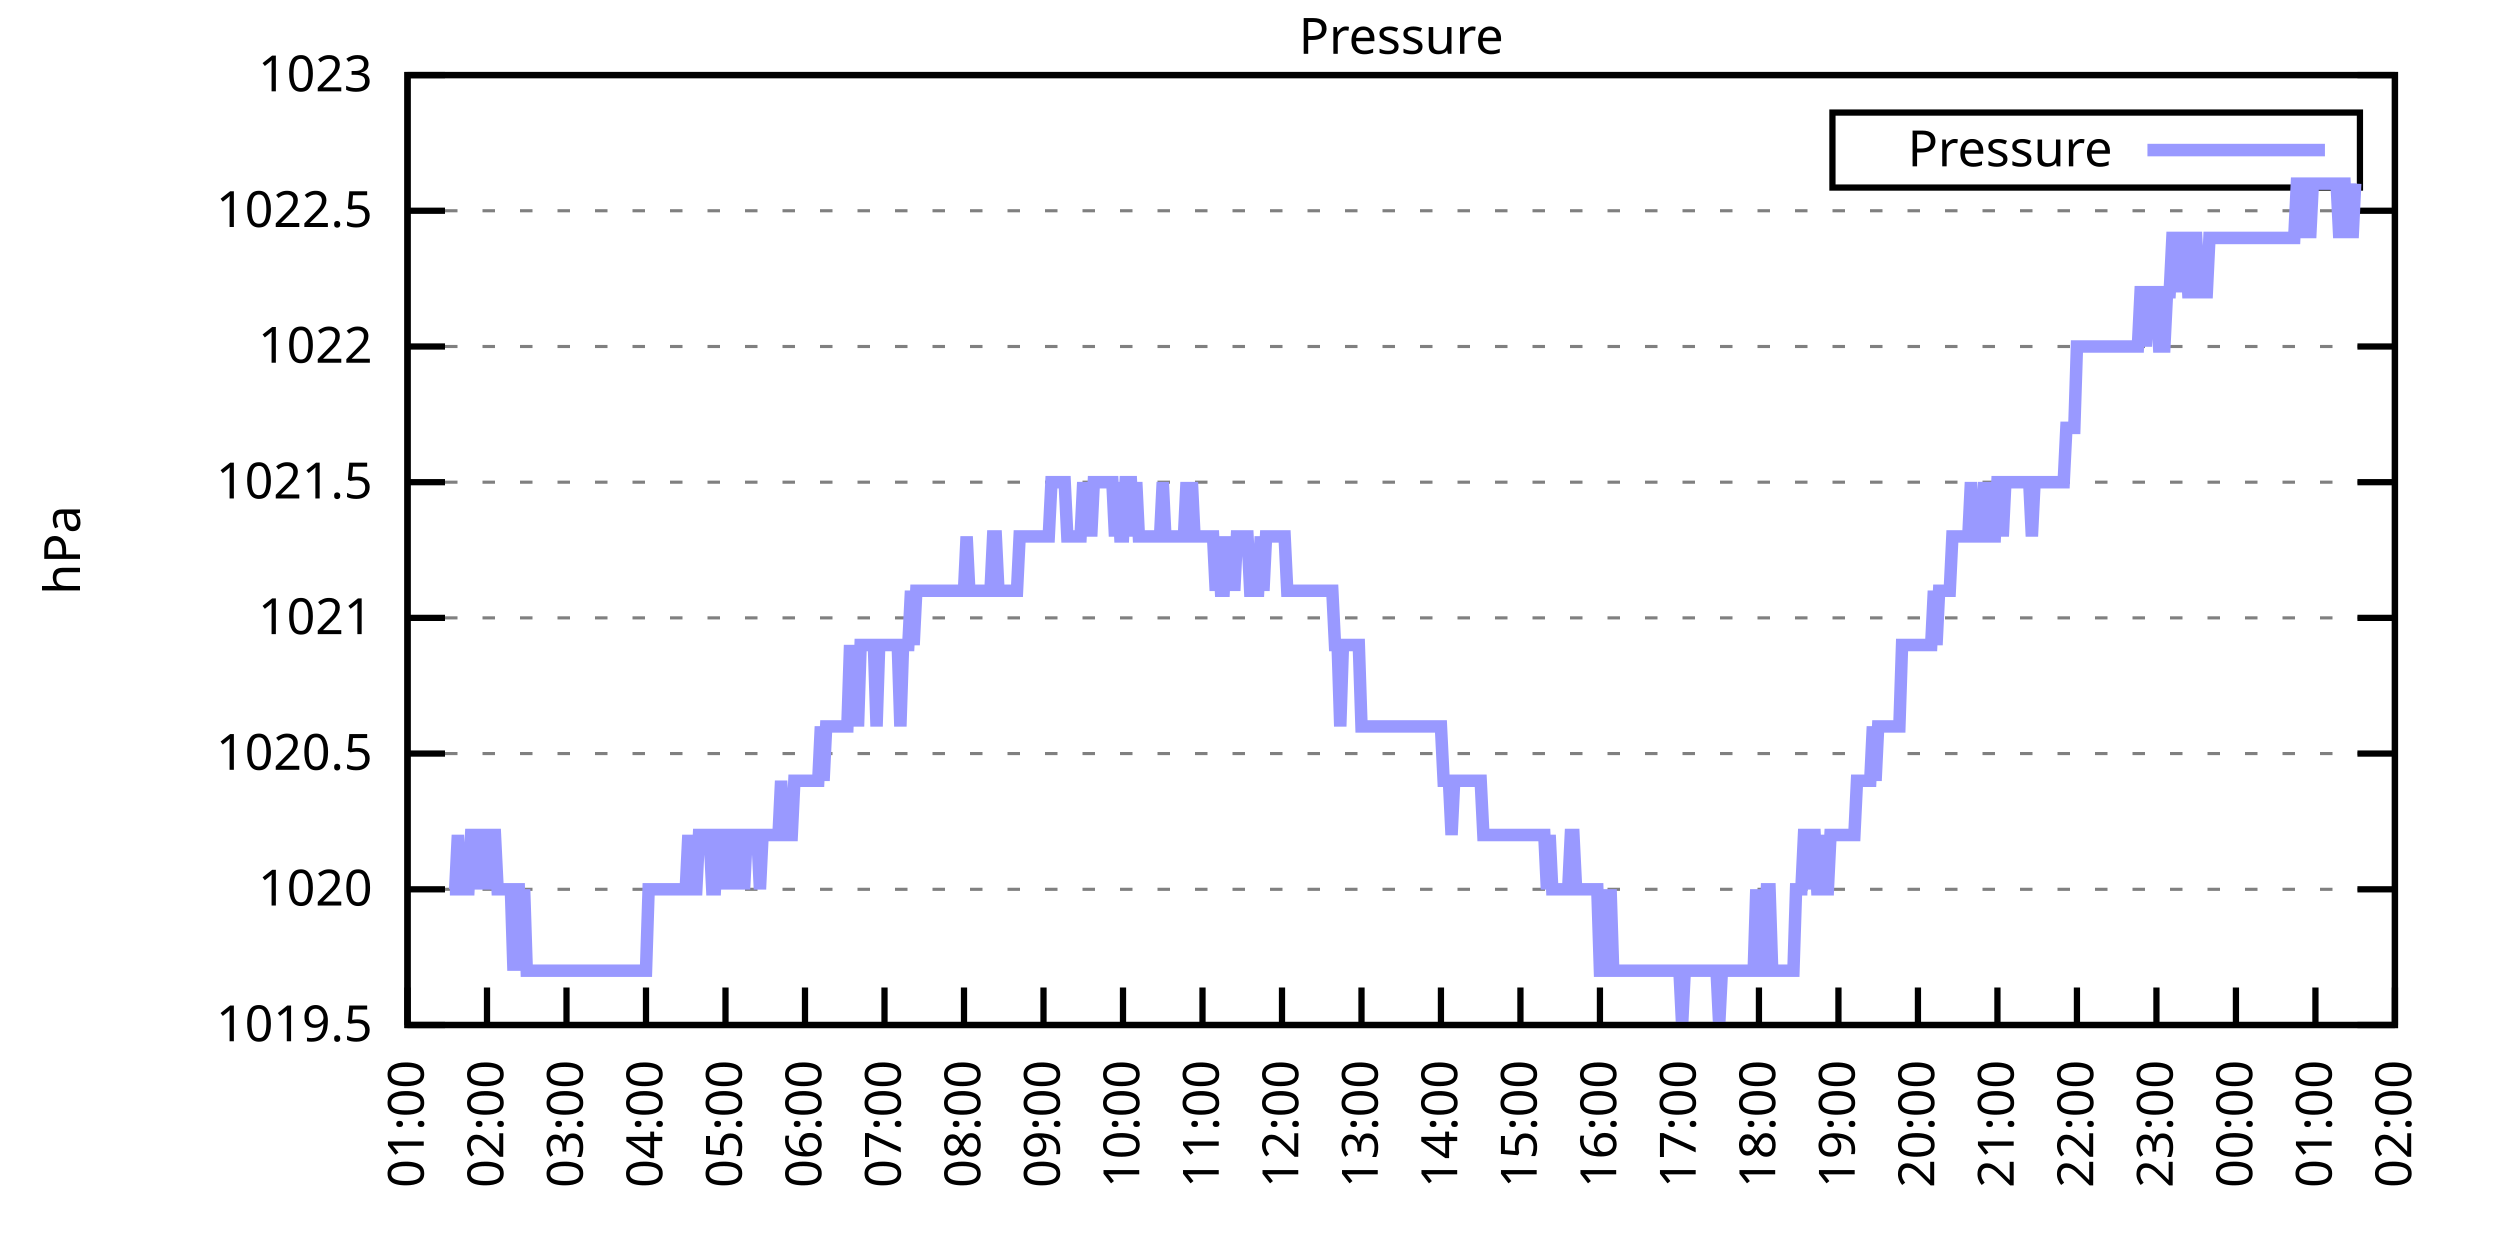
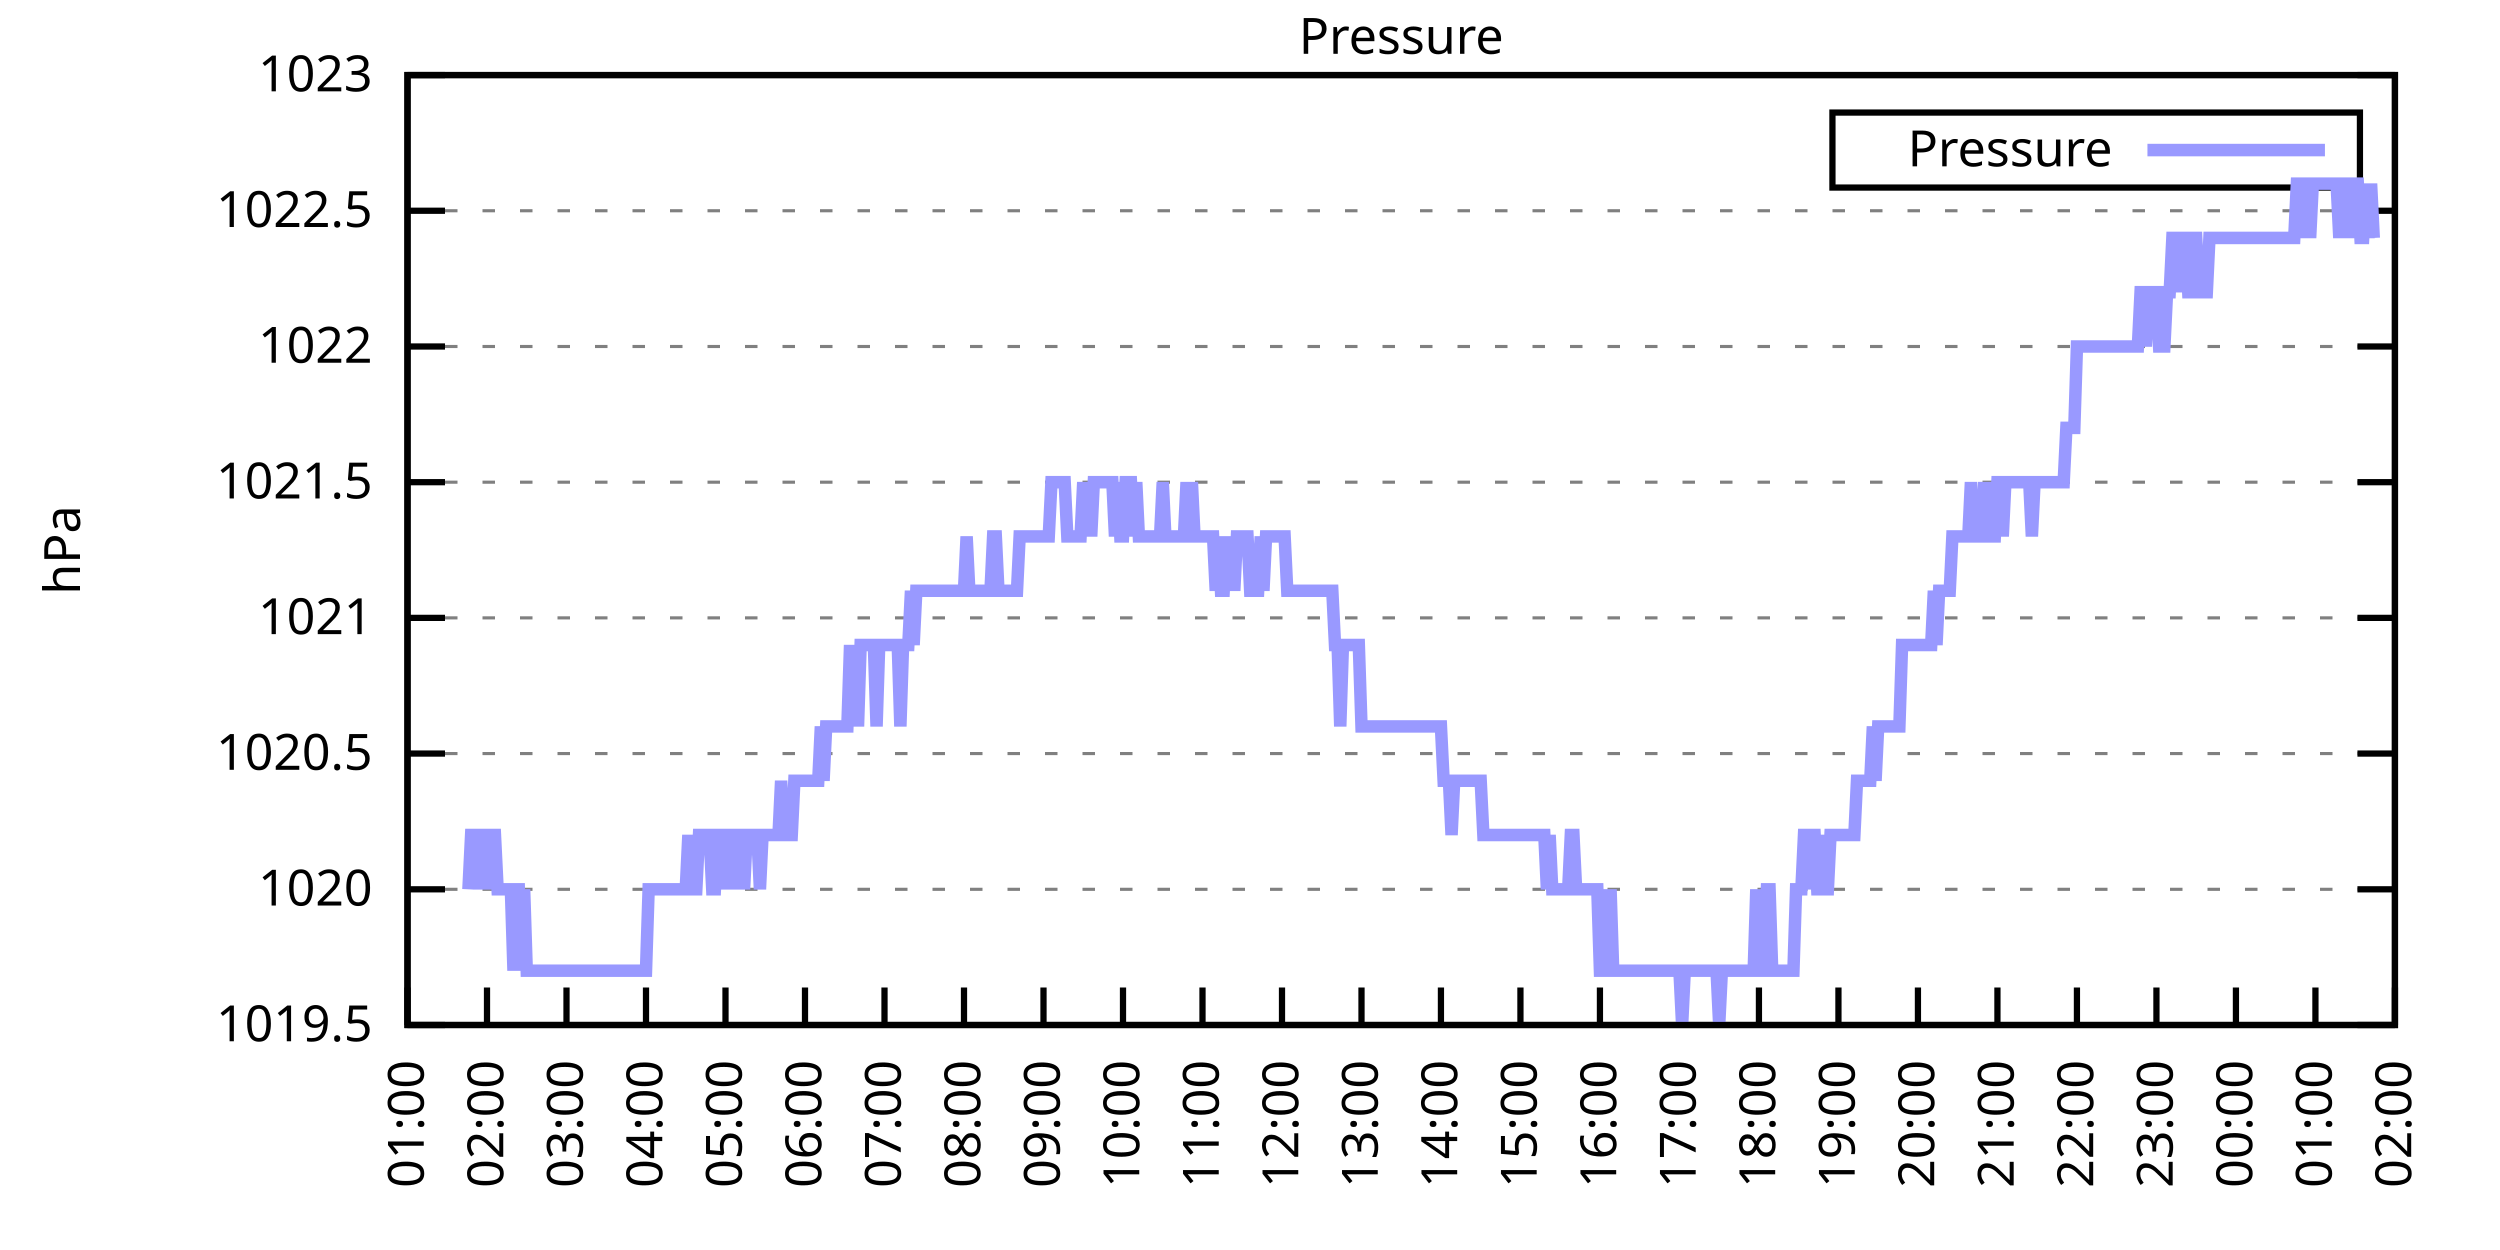
<svg xmlns="http://www.w3.org/2000/svg" xmlns:xlink="http://www.w3.org/1999/xlink" width="400" height="200" viewBox="0 0 400 200">
  <g id="gnuplot_canvas">
    <rect x="0" y="0" width="400" height="200" fill="none" />
    <defs>
      <circle id="gpDot" r="0.5" stroke-width="0.5" stroke="currentColor" />
      <path id="gpPt0" stroke-width="0.333" stroke="currentColor" d="M-1,0 h2 M0,-1 v2" />
      <path id="gpPt1" stroke-width="0.333" stroke="currentColor" d="M-1,-1 L1,1 M1,-1 L-1,1" />
      <path id="gpPt2" stroke-width="0.333" stroke="currentColor" d="M-1,0 L1,0 M0,-1 L0,1 M-1,-1 L1,1 M-1,1 L1,-1" />
      <rect id="gpPt3" stroke-width="0.333" stroke="currentColor" x="-1" y="-1" width="2" height="2" />
      <rect id="gpPt4" stroke-width="0.333" stroke="currentColor" fill="currentColor" x="-1" y="-1" width="2" height="2" />
      <circle id="gpPt5" stroke-width="0.333" stroke="currentColor" cx="0" cy="0" r="1" />
      <use xlink:href="#gpPt5" id="gpPt6" fill="currentColor" stroke="none" />
      <path id="gpPt7" stroke-width="0.333" stroke="currentColor" d="M0,-1.33 L-1.33,0.67 L1.33,0.67 z" />
      <use xlink:href="#gpPt7" id="gpPt8" fill="currentColor" stroke="none" />
      <use xlink:href="#gpPt7" id="gpPt9" stroke="currentColor" transform="rotate(180)" />
      <use xlink:href="#gpPt9" id="gpPt10" fill="currentColor" stroke="none" />
      <use xlink:href="#gpPt3" id="gpPt11" stroke="currentColor" transform="rotate(45)" />
      <use xlink:href="#gpPt11" id="gpPt12" fill="currentColor" stroke="none" />
      <path id="gpPt13" stroke-width="0.333" stroke="currentColor" d="M0,1.330 L1.265,0.411 L0.782,-1.067 L-0.782,-1.076 L-1.265,0.411 z" />
      <use xlink:href="#gpPt13" id="gpPt14" fill="currentColor" stroke="none" />
      <filter id="textbox" filterUnits="objectBoundingBox" x="0" y="0" height="1" width="1">
        <feFlood flood-color="white" flood-opacity="1" result="bgnd" />
        <feComposite in="SourceGraphic" in2="bgnd" operator="atop" />
      </filter>
      <filter id="greybox" filterUnits="objectBoundingBox" x="0" y="0" height="1" width="1">
        <feFlood flood-color="lightgrey" flood-opacity="1" result="grey" />
        <feComposite in="SourceGraphic" in2="grey" operator="atop" />
      </filter>
    </defs>
    <g fill="none" color="white" stroke="currentColor" stroke-width="1.00" stroke-linecap="butt" stroke-linejoin="miter">
</g>
    <g fill="none" color="black" stroke="currentColor" stroke-width="1.00" stroke-linecap="butt" stroke-linejoin="miter">
      <g stroke="none" shape-rendering="crispEdges">
        <polygon fill="rgb(255, 255, 255)" points="65.20,164.00 383.18,164.00 383.18,12.02 65.20,12.02 " />
      </g>
    </g>
    <g fill="none" color="black" stroke="currentColor" stroke-width="1.00" stroke-linecap="butt" stroke-linejoin="miter">
</g>
    <g fill="none" color="black" stroke="black" stroke-width="0.50" stroke-linecap="butt" stroke-linejoin="miter">
</g>
    <g fill="none" color="gray" stroke="currentColor" stroke-width="0.50" stroke-linecap="butt" stroke-linejoin="miter">
      <path stroke="gray" stroke-dasharray="2,4" class="gridline" d="M65.20,164.00 L383.19,164.00  " />
    </g>
    <g fill="none" color="gray" stroke="gray" stroke-width="1.00" stroke-linecap="butt" stroke-linejoin="miter">
</g>
    <g fill="none" color="black" stroke="currentColor" stroke-width="1.00" stroke-linecap="butt" stroke-linejoin="miter">
      <path stroke="black" d="M65.20,164.00 L71.20,164.00 M383.19,164.00 L377.19,164.00  " />
      <g transform="translate(59.60,166.60)" stroke="none" fill="black" font-family="Sans" font-size="8.00" text-anchor="end">
        <text>
          <tspan font-family="Sans"> 1019.5</tspan>
        </text>
      </g>
    </g>
    <g fill="none" color="black" stroke="currentColor" stroke-width="1.00" stroke-linecap="butt" stroke-linejoin="miter">
</g>
    <g fill="none" color="black" stroke="black" stroke-width="0.50" stroke-linecap="butt" stroke-linejoin="miter">
</g>
    <g fill="none" color="gray" stroke="currentColor" stroke-width="0.50" stroke-linecap="butt" stroke-linejoin="miter">
      <path stroke="gray" stroke-dasharray="2,4" class="gridline" d="M65.20,142.29 L383.19,142.29  " />
    </g>
    <g fill="none" color="gray" stroke="gray" stroke-width="1.00" stroke-linecap="butt" stroke-linejoin="miter">
</g>
    <g fill="none" color="black" stroke="currentColor" stroke-width="1.00" stroke-linecap="butt" stroke-linejoin="miter">
      <path stroke="black" d="M65.20,142.29 L71.20,142.29 M383.19,142.29 L377.19,142.29  " />
      <g transform="translate(59.60,144.89)" stroke="none" fill="black" font-family="Sans" font-size="8.00" text-anchor="end">
        <text>
          <tspan font-family="Sans"> 1020</tspan>
        </text>
      </g>
    </g>
    <g fill="none" color="black" stroke="currentColor" stroke-width="1.00" stroke-linecap="butt" stroke-linejoin="miter">
</g>
    <g fill="none" color="black" stroke="black" stroke-width="0.50" stroke-linecap="butt" stroke-linejoin="miter">
</g>
    <g fill="none" color="gray" stroke="currentColor" stroke-width="0.50" stroke-linecap="butt" stroke-linejoin="miter">
      <path stroke="gray" stroke-dasharray="2,4" class="gridline" d="M65.20,120.57 L383.19,120.57  " />
    </g>
    <g fill="none" color="gray" stroke="gray" stroke-width="1.00" stroke-linecap="butt" stroke-linejoin="miter">
</g>
    <g fill="none" color="black" stroke="currentColor" stroke-width="1.00" stroke-linecap="butt" stroke-linejoin="miter">
      <path stroke="black" d="M65.20,120.57 L71.20,120.57 M383.19,120.57 L377.19,120.57  " />
      <g transform="translate(59.60,123.17)" stroke="none" fill="black" font-family="Sans" font-size="8.00" text-anchor="end">
        <text>
          <tspan font-family="Sans"> 1020.5</tspan>
        </text>
      </g>
    </g>
    <g fill="none" color="black" stroke="currentColor" stroke-width="1.00" stroke-linecap="butt" stroke-linejoin="miter">
</g>
    <g fill="none" color="black" stroke="black" stroke-width="0.50" stroke-linecap="butt" stroke-linejoin="miter">
</g>
    <g fill="none" color="gray" stroke="currentColor" stroke-width="0.50" stroke-linecap="butt" stroke-linejoin="miter">
      <path stroke="gray" stroke-dasharray="2,4" class="gridline" d="M65.20,98.86 L383.19,98.86  " />
    </g>
    <g fill="none" color="gray" stroke="gray" stroke-width="1.00" stroke-linecap="butt" stroke-linejoin="miter">
</g>
    <g fill="none" color="black" stroke="currentColor" stroke-width="1.00" stroke-linecap="butt" stroke-linejoin="miter">
      <path stroke="black" d="M65.20,98.86 L71.20,98.86 M383.19,98.86 L377.19,98.86  " />
      <g transform="translate(59.60,101.46)" stroke="none" fill="black" font-family="Sans" font-size="8.00" text-anchor="end">
        <text>
          <tspan font-family="Sans"> 1021</tspan>
        </text>
      </g>
    </g>
    <g fill="none" color="black" stroke="currentColor" stroke-width="1.00" stroke-linecap="butt" stroke-linejoin="miter">
</g>
    <g fill="none" color="black" stroke="black" stroke-width="0.50" stroke-linecap="butt" stroke-linejoin="miter">
</g>
    <g fill="none" color="gray" stroke="currentColor" stroke-width="0.50" stroke-linecap="butt" stroke-linejoin="miter">
      <path stroke="gray" stroke-dasharray="2,4" class="gridline" d="M65.20,77.15 L383.19,77.15  " />
    </g>
    <g fill="none" color="gray" stroke="gray" stroke-width="1.00" stroke-linecap="butt" stroke-linejoin="miter">
</g>
    <g fill="none" color="black" stroke="currentColor" stroke-width="1.00" stroke-linecap="butt" stroke-linejoin="miter">
      <path stroke="black" d="M65.20,77.15 L71.20,77.15 M383.19,77.15 L377.19,77.15  " />
      <g transform="translate(59.60,79.75)" stroke="none" fill="black" font-family="Sans" font-size="8.00" text-anchor="end">
        <text>
          <tspan font-family="Sans"> 1021.5</tspan>
        </text>
      </g>
    </g>
    <g fill="none" color="black" stroke="currentColor" stroke-width="1.00" stroke-linecap="butt" stroke-linejoin="miter">
</g>
    <g fill="none" color="black" stroke="black" stroke-width="0.50" stroke-linecap="butt" stroke-linejoin="miter">
</g>
    <g fill="none" color="gray" stroke="currentColor" stroke-width="0.50" stroke-linecap="butt" stroke-linejoin="miter">
      <path stroke="gray" stroke-dasharray="2,4" class="gridline" d="M65.20,55.44 L383.19,55.44  " />
    </g>
    <g fill="none" color="gray" stroke="gray" stroke-width="1.00" stroke-linecap="butt" stroke-linejoin="miter">
</g>
    <g fill="none" color="black" stroke="currentColor" stroke-width="1.00" stroke-linecap="butt" stroke-linejoin="miter">
      <path stroke="black" d="M65.20,55.44 L71.20,55.44 M383.19,55.44 L377.19,55.44  " />
      <g transform="translate(59.60,58.04)" stroke="none" fill="black" font-family="Sans" font-size="8.00" text-anchor="end">
        <text>
          <tspan font-family="Sans"> 1022</tspan>
        </text>
      </g>
    </g>
    <g fill="none" color="black" stroke="currentColor" stroke-width="1.00" stroke-linecap="butt" stroke-linejoin="miter">
</g>
    <g fill="none" color="black" stroke="black" stroke-width="0.50" stroke-linecap="butt" stroke-linejoin="miter">
</g>
    <g fill="none" color="gray" stroke="currentColor" stroke-width="0.50" stroke-linecap="butt" stroke-linejoin="miter">
      <path stroke="gray" stroke-dasharray="2,4" class="gridline" d="M65.20,33.72 L383.19,33.72  " />
    </g>
    <g fill="none" color="gray" stroke="gray" stroke-width="1.00" stroke-linecap="butt" stroke-linejoin="miter">
</g>
    <g fill="none" color="black" stroke="currentColor" stroke-width="1.00" stroke-linecap="butt" stroke-linejoin="miter">
      <path stroke="black" d="M65.20,33.72 L71.20,33.72 M383.19,33.72 L377.19,33.72  " />
      <g transform="translate(59.60,36.32)" stroke="none" fill="black" font-family="Sans" font-size="8.00" text-anchor="end">
        <text>
          <tspan font-family="Sans"> 1022.5</tspan>
        </text>
      </g>
    </g>
    <g fill="none" color="black" stroke="currentColor" stroke-width="1.00" stroke-linecap="butt" stroke-linejoin="miter">
</g>
    <g fill="none" color="black" stroke="black" stroke-width="0.50" stroke-linecap="butt" stroke-linejoin="miter">
</g>
    <g fill="none" color="gray" stroke="currentColor" stroke-width="0.50" stroke-linecap="butt" stroke-linejoin="miter">
      <path stroke="gray" stroke-dasharray="2,4" class="gridline" d="M65.20,12.01 L383.19,12.01  " />
    </g>
    <g fill="none" color="gray" stroke="gray" stroke-width="1.00" stroke-linecap="butt" stroke-linejoin="miter">
</g>
    <g fill="none" color="black" stroke="currentColor" stroke-width="1.00" stroke-linecap="butt" stroke-linejoin="miter">
      <path stroke="black" d="M65.20,12.01 L71.20,12.01 M383.19,12.01 L377.19,12.01  " />
      <g transform="translate(59.60,14.61)" stroke="none" fill="black" font-family="Sans" font-size="8.00" text-anchor="end">
        <text>
          <tspan font-family="Sans"> 1023</tspan>
        </text>
      </g>
    </g>
    <g fill="none" color="black" stroke="currentColor" stroke-width="1.00" stroke-linecap="butt" stroke-linejoin="miter">
      <path stroke="black" d="M65.20,164.00 L65.20,158.00  " />
      <g transform="translate(67.80,169.60) rotate(270.00)" stroke="none" fill="black" font-family="Sans" font-size="8.00" text-anchor="end">
        <text>
          <tspan font-family="Sans">01:00</tspan>
        </text>
      </g>
    </g>
    <g fill="none" color="black" stroke="currentColor" stroke-width="1.00" stroke-linecap="butt" stroke-linejoin="miter">
      <path stroke="black" d="M77.92,164.00 L77.92,158.00  " />
      <g transform="translate(80.52,169.60) rotate(270.00)" stroke="none" fill="black" font-family="Sans" font-size="8.00" text-anchor="end">
        <text>
          <tspan font-family="Sans">02:00</tspan>
        </text>
      </g>
    </g>
    <g fill="none" color="black" stroke="currentColor" stroke-width="1.00" stroke-linecap="butt" stroke-linejoin="miter">
      <path stroke="black" d="M90.64,164.00 L90.64,158.00  " />
      <g transform="translate(93.24,169.60) rotate(270.00)" stroke="none" fill="black" font-family="Sans" font-size="8.00" text-anchor="end">
        <text>
          <tspan font-family="Sans">03:00</tspan>
        </text>
      </g>
    </g>
    <g fill="none" color="black" stroke="currentColor" stroke-width="1.00" stroke-linecap="butt" stroke-linejoin="miter">
      <path stroke="black" d="M103.36,164.00 L103.36,158.00  " />
      <g transform="translate(105.96,169.60) rotate(270.00)" stroke="none" fill="black" font-family="Sans" font-size="8.00" text-anchor="end">
        <text>
          <tspan font-family="Sans">04:00</tspan>
        </text>
      </g>
    </g>
    <g fill="none" color="black" stroke="currentColor" stroke-width="1.00" stroke-linecap="butt" stroke-linejoin="miter">
      <path stroke="black" d="M116.08,164.00 L116.08,158.00  " />
      <g transform="translate(118.68,169.60) rotate(270.00)" stroke="none" fill="black" font-family="Sans" font-size="8.00" text-anchor="end">
        <text>
          <tspan font-family="Sans">05:00</tspan>
        </text>
      </g>
    </g>
    <g fill="none" color="black" stroke="currentColor" stroke-width="1.00" stroke-linecap="butt" stroke-linejoin="miter">
      <path stroke="black" d="M128.80,164.00 L128.80,158.00  " />
      <g transform="translate(131.40,169.60) rotate(270.00)" stroke="none" fill="black" font-family="Sans" font-size="8.00" text-anchor="end">
        <text>
          <tspan font-family="Sans">06:00</tspan>
        </text>
      </g>
    </g>
    <g fill="none" color="black" stroke="currentColor" stroke-width="1.00" stroke-linecap="butt" stroke-linejoin="miter">
      <path stroke="black" d="M141.52,164.00 L141.52,158.00  " />
      <g transform="translate(144.12,169.60) rotate(270.00)" stroke="none" fill="black" font-family="Sans" font-size="8.00" text-anchor="end">
        <text>
          <tspan font-family="Sans">07:00</tspan>
        </text>
      </g>
    </g>
    <g fill="none" color="black" stroke="currentColor" stroke-width="1.00" stroke-linecap="butt" stroke-linejoin="miter">
      <path stroke="black" d="M154.24,164.00 L154.24,158.00  " />
      <g transform="translate(156.84,169.60) rotate(270.00)" stroke="none" fill="black" font-family="Sans" font-size="8.00" text-anchor="end">
        <text>
          <tspan font-family="Sans">08:00</tspan>
        </text>
      </g>
    </g>
    <g fill="none" color="black" stroke="currentColor" stroke-width="1.00" stroke-linecap="butt" stroke-linejoin="miter">
      <path stroke="black" d="M166.96,164.00 L166.96,158.00  " />
      <g transform="translate(169.56,169.60) rotate(270.00)" stroke="none" fill="black" font-family="Sans" font-size="8.00" text-anchor="end">
        <text>
          <tspan font-family="Sans">09:00</tspan>
        </text>
      </g>
    </g>
    <g fill="none" color="black" stroke="currentColor" stroke-width="1.00" stroke-linecap="butt" stroke-linejoin="miter">
      <path stroke="black" d="M179.68,164.00 L179.68,158.00  " />
      <g transform="translate(182.28,169.60) rotate(270.00)" stroke="none" fill="black" font-family="Sans" font-size="8.00" text-anchor="end">
        <text>
          <tspan font-family="Sans">10:00</tspan>
        </text>
      </g>
    </g>
    <g fill="none" color="black" stroke="currentColor" stroke-width="1.00" stroke-linecap="butt" stroke-linejoin="miter">
      <path stroke="black" d="M192.40,164.00 L192.40,158.00  " />
      <g transform="translate(195.00,169.60) rotate(270.00)" stroke="none" fill="black" font-family="Sans" font-size="8.00" text-anchor="end">
        <text>
          <tspan font-family="Sans">11:00</tspan>
        </text>
      </g>
    </g>
    <g fill="none" color="black" stroke="currentColor" stroke-width="1.00" stroke-linecap="butt" stroke-linejoin="miter">
      <path stroke="black" d="M205.12,164.00 L205.12,158.00  " />
      <g transform="translate(207.72,169.60) rotate(270.00)" stroke="none" fill="black" font-family="Sans" font-size="8.00" text-anchor="end">
        <text>
          <tspan font-family="Sans">12:00</tspan>
        </text>
      </g>
    </g>
    <g fill="none" color="black" stroke="currentColor" stroke-width="1.00" stroke-linecap="butt" stroke-linejoin="miter">
      <path stroke="black" d="M217.84,164.00 L217.84,158.00  " />
      <g transform="translate(220.44,169.60) rotate(270.00)" stroke="none" fill="black" font-family="Sans" font-size="8.00" text-anchor="end">
        <text>
          <tspan font-family="Sans">13:00</tspan>
        </text>
      </g>
    </g>
    <g fill="none" color="black" stroke="currentColor" stroke-width="1.00" stroke-linecap="butt" stroke-linejoin="miter">
      <path stroke="black" d="M230.55,164.00 L230.55,158.00  " />
      <g transform="translate(233.15,169.60) rotate(270.00)" stroke="none" fill="black" font-family="Sans" font-size="8.00" text-anchor="end">
        <text>
          <tspan font-family="Sans">14:00</tspan>
        </text>
      </g>
    </g>
    <g fill="none" color="black" stroke="currentColor" stroke-width="1.00" stroke-linecap="butt" stroke-linejoin="miter">
      <path stroke="black" d="M243.27,164.00 L243.27,158.00  " />
      <g transform="translate(245.87,169.60) rotate(270.00)" stroke="none" fill="black" font-family="Sans" font-size="8.00" text-anchor="end">
        <text>
          <tspan font-family="Sans">15:00</tspan>
        </text>
      </g>
    </g>
    <g fill="none" color="black" stroke="currentColor" stroke-width="1.00" stroke-linecap="butt" stroke-linejoin="miter">
      <path stroke="black" d="M255.99,164.00 L255.99,158.00  " />
      <g transform="translate(258.59,169.60) rotate(270.00)" stroke="none" fill="black" font-family="Sans" font-size="8.00" text-anchor="end">
        <text>
          <tspan font-family="Sans">16:00</tspan>
        </text>
      </g>
    </g>
    <g fill="none" color="black" stroke="currentColor" stroke-width="1.00" stroke-linecap="butt" stroke-linejoin="miter">
      <path stroke="black" d="M268.71,164.00 L268.71,158.00  " />
      <g transform="translate(271.31,169.60) rotate(270.00)" stroke="none" fill="black" font-family="Sans" font-size="8.00" text-anchor="end">
        <text>
          <tspan font-family="Sans">17:00</tspan>
        </text>
      </g>
    </g>
    <g fill="none" color="black" stroke="currentColor" stroke-width="1.00" stroke-linecap="butt" stroke-linejoin="miter">
      <path stroke="black" d="M281.43,164.00 L281.43,158.00  " />
      <g transform="translate(284.03,169.60) rotate(270.00)" stroke="none" fill="black" font-family="Sans" font-size="8.00" text-anchor="end">
        <text>
          <tspan font-family="Sans">18:00</tspan>
        </text>
      </g>
    </g>
    <g fill="none" color="black" stroke="currentColor" stroke-width="1.00" stroke-linecap="butt" stroke-linejoin="miter">
      <path stroke="black" d="M294.15,164.00 L294.15,158.00  " />
      <g transform="translate(296.75,169.60) rotate(270.00)" stroke="none" fill="black" font-family="Sans" font-size="8.00" text-anchor="end">
        <text>
          <tspan font-family="Sans">19:00</tspan>
        </text>
      </g>
    </g>
    <g fill="none" color="black" stroke="currentColor" stroke-width="1.00" stroke-linecap="butt" stroke-linejoin="miter">
      <path stroke="black" d="M306.87,164.00 L306.87,158.00  " />
      <g transform="translate(309.47,169.60) rotate(270.00)" stroke="none" fill="black" font-family="Sans" font-size="8.00" text-anchor="end">
        <text>
          <tspan font-family="Sans">20:00</tspan>
        </text>
      </g>
    </g>
    <g fill="none" color="black" stroke="currentColor" stroke-width="1.00" stroke-linecap="butt" stroke-linejoin="miter">
      <path stroke="black" d="M319.59,164.00 L319.59,158.00  " />
      <g transform="translate(322.19,169.60) rotate(270.00)" stroke="none" fill="black" font-family="Sans" font-size="8.00" text-anchor="end">
        <text>
          <tspan font-family="Sans">21:00</tspan>
        </text>
      </g>
    </g>
    <g fill="none" color="black" stroke="currentColor" stroke-width="1.00" stroke-linecap="butt" stroke-linejoin="miter">
      <path stroke="black" d="M332.31,164.00 L332.31,158.00  " />
      <g transform="translate(334.91,169.60) rotate(270.00)" stroke="none" fill="black" font-family="Sans" font-size="8.00" text-anchor="end">
        <text>
          <tspan font-family="Sans">22:00</tspan>
        </text>
      </g>
    </g>
    <g fill="none" color="black" stroke="currentColor" stroke-width="1.00" stroke-linecap="butt" stroke-linejoin="miter">
      <path stroke="black" d="M345.03,164.00 L345.03,158.00  " />
      <g transform="translate(347.63,169.60) rotate(270.00)" stroke="none" fill="black" font-family="Sans" font-size="8.00" text-anchor="end">
        <text>
          <tspan font-family="Sans">23:00</tspan>
        </text>
      </g>
    </g>
    <g fill="none" color="black" stroke="currentColor" stroke-width="1.00" stroke-linecap="butt" stroke-linejoin="miter">
      <path stroke="black" d="M357.75,164.00 L357.75,158.00  " />
      <g transform="translate(360.35,169.60) rotate(270.00)" stroke="none" fill="black" font-family="Sans" font-size="8.00" text-anchor="end">
        <text>
          <tspan font-family="Sans">00:00</tspan>
        </text>
      </g>
    </g>
    <g fill="none" color="black" stroke="currentColor" stroke-width="1.00" stroke-linecap="butt" stroke-linejoin="miter">
      <path stroke="black" d="M370.47,164.00 L370.47,158.00  " />
      <g transform="translate(373.07,169.60) rotate(270.00)" stroke="none" fill="black" font-family="Sans" font-size="8.00" text-anchor="end">
        <text>
          <tspan font-family="Sans">01:00</tspan>
        </text>
      </g>
    </g>
    <g fill="none" color="black" stroke="currentColor" stroke-width="1.00" stroke-linecap="butt" stroke-linejoin="miter">
      <path stroke="black" d="M383.19,164.00 L383.19,158.00  " />
      <g transform="translate(385.79,169.60) rotate(270.00)" stroke="none" fill="black" font-family="Sans" font-size="8.00" text-anchor="end">
        <text>
          <tspan font-family="Sans">02:00</tspan>
        </text>
      </g>
    </g>
    <g fill="none" color="black" stroke="currentColor" stroke-width="1.00" stroke-linecap="butt" stroke-linejoin="miter">
</g>
    <g fill="none" color="black" stroke="currentColor" stroke-width="1.00" stroke-linecap="butt" stroke-linejoin="miter">
      <path stroke="black" d="M65.20,12.01 L65.20,164.00 L383.19,164.00 L383.19,12.01 L65.20,12.01 Z  " />
    </g>
    <g fill="none" color="black" stroke="currentColor" stroke-width="1.00" stroke-linecap="butt" stroke-linejoin="miter">
</g>
    <g fill="none" color="black" stroke="currentColor" stroke-width="1.00" stroke-linecap="butt" stroke-linejoin="miter">
      <path stroke="black" d="M293.19,30.01 L293.19,18.01 L377.59,18.01 L377.59,30.01 L293.19,30.01 Z  " />
    </g>
    <g id="Pressure_plot_1">
      <g fill="none" color="white" stroke="black" stroke-width="2.00" stroke-linecap="butt" stroke-linejoin="miter">
</g>
      <g fill="none" color="black" stroke="currentColor" stroke-width="2.00" stroke-linecap="butt" stroke-linejoin="miter">
        <g transform="translate(337.99,26.61)" stroke="none" fill="black" font-family="Sans" font-size="8.00" text-anchor="end">
          <text>
            <tspan font-family="Sans">Pressure</tspan>
          </text>
        </g>
      </g>
      <g fill="none" color="black" stroke="currentColor" stroke-width="2.00" stroke-linecap="butt" stroke-linejoin="miter">
-         <path stroke="rgb(153, 153, 255)" d="M343.59,24.01 L371.99,24.01 M71.98,142.29 L72.41,142.29 L72.83,142.29 L73.26,133.60 L73.68,142.29 L74.10,142.29   L74.53,142.29 L74.95,142.29 L75.38,133.60 L75.80,133.60 L76.22,133.60 L76.65,142.29 L77.07,133.60 L77.50,133.60   L77.92,133.60 L78.34,142.29 L78.77,133.60 L79.19,133.60 L79.62,142.29 L80.04,142.29 L80.46,142.29 L80.89,142.29   L81.31,142.29 L81.74,142.29 L82.16,155.31 L82.58,142.29 L83.01,142.29 L83.43,155.31 L83.86,142.29 L84.28,155.31   L84.70,155.31 L85.13,155.31 L85.55,155.31 L85.98,155.31 L86.40,155.31 L86.82,155.31 L87.25,155.31 L87.67,155.31   L88.10,155.31 L88.52,155.31 L88.94,155.31 L89.37,155.31 L89.79,155.31 L90.22,155.31 L90.64,155.31 L91.06,155.31   L91.49,155.31 L91.91,155.31 L92.34,155.31 L92.76,155.31 L93.18,155.31 L93.61,155.31 L94.03,155.31 L94.46,155.31   L94.88,155.31 L95.30,155.31 L95.73,155.31 L96.15,155.31 L96.58,155.31 L97.00,155.31 L97.42,155.31 L97.85,155.31   L98.27,155.31 L98.69,155.31 L99.12,155.31 L99.54,155.31 L99.97,155.31 L100.39,155.31 L100.81,155.31 L101.24,155.31   L101.66,155.31 L102.09,155.31 L102.51,155.31 L102.93,155.31 L103.36,155.31 L103.78,142.29 L104.21,142.29 L104.63,142.29   L105.05,142.29 L105.48,142.29 L105.90,142.29 L106.33,142.29 L106.75,142.29 L107.17,142.29 L107.60,142.29 L108.02,142.29   L108.45,142.29 L108.87,142.29 L109.29,142.29 L109.72,142.29 L110.14,133.60 L110.57,142.29 L110.99,142.29 L111.41,142.29   L111.84,133.60 L112.26,133.60 L112.69,133.60 L113.11,133.60 L113.53,133.60 L113.96,142.29 L114.38,142.29 L114.81,133.60   L115.23,133.60 L115.65,133.60 L116.08,142.29 L116.50,133.60 L116.93,142.29 L117.35,133.60 L117.77,133.60 L118.20,142.29   L118.62,133.60 L119.05,142.29 L119.47,133.60 L119.89,133.60 L120.32,133.60 L120.74,133.60 L121.17,133.60 L121.59,142.29   L122.01,133.60 L122.44,133.60 L122.86,133.60 L123.29,133.60 L123.71,133.60 L124.13,133.60 L124.56,133.60 L124.98,124.92   L125.41,133.60 L125.83,133.60 L126.25,133.60 L126.68,133.60 L127.10,124.92 L127.53,124.92 L127.95,124.92 L128.37,124.92   L128.80,124.92 L129.22,124.92 L129.65,124.92 L130.07,124.92 L130.49,124.92 L130.92,124.92 L131.34,116.23 L131.77,124.92   L132.19,116.23 L132.61,116.23 L133.04,116.23 L133.46,116.23 L133.89,116.23 L134.31,116.23 L134.73,116.23 L135.16,116.23   L135.58,116.23 L136.01,103.20 L136.43,116.23 L136.85,103.20 L137.28,116.23 L137.70,103.20 L138.13,103.20 L138.55,103.20   L138.97,103.20 L139.40,103.20 L139.82,103.20 L140.25,116.23 L140.67,103.20 L141.09,103.20 L141.52,103.20 L141.94,103.20   L142.37,103.20 L142.79,103.20 L143.21,103.20 L143.64,103.20 L144.06,116.23 L144.49,103.20 L144.91,103.20 L145.33,103.20   L145.76,94.52 L146.18,103.20 L146.61,94.52 L147.03,94.52 L147.45,94.52 L147.88,94.52 L148.30,94.52 L148.73,94.52   L149.15,94.52 L149.57,94.52 L150.00,94.52 L150.42,94.52 L150.85,94.52 L151.27,94.52 L151.69,94.52 L152.12,94.52   L152.54,94.52 L152.97,94.52 L153.39,94.52 L153.81,94.52 L154.24,94.52 L154.66,85.83 L155.09,94.52 L155.51,94.52   L155.93,94.52 L156.36,94.52 L156.78,94.52 L157.21,94.52 L157.63,94.52 L158.05,94.52 L158.48,94.52 L158.90,85.83   L159.33,85.83 L159.75,94.52 L160.17,94.52 L160.60,94.52 L161.02,94.52 L161.44,94.52 L161.87,94.52 L162.29,94.52   L162.72,94.52 L163.14,85.83 L163.56,85.83 L163.99,85.83 L164.41,85.83 L164.84,85.83 L165.26,85.83 L165.68,85.83   L166.11,85.83 L166.53,85.83 L166.96,85.83 L167.38,85.83 L167.80,85.83 L168.23,77.15 L168.65,77.15 L169.08,77.15   L169.50,77.15 L169.92,77.15 L170.35,77.15 L170.77,85.83 L171.20,85.83 L171.62,85.83 L172.04,85.83 L172.47,85.83   L172.89,85.83 L173.32,77.15 L173.74,85.83 L174.16,77.15 L174.59,85.83 L175.01,77.15 L175.44,77.15 L175.86,77.15   L176.28,77.15 L176.71,77.15 L177.13,77.15 L177.56,77.15 L177.98,77.15 L178.40,85.83 L178.83,77.15 L179.25,85.83   L179.68,85.83 L180.10,77.15 L180.52,77.15 L180.95,77.15 L181.37,85.83 L181.80,77.15 L182.22,85.83 L182.64,85.83   L183.07,85.83 L183.49,85.83 L183.92,85.83 L184.34,85.83 L184.76,85.83 L185.19,85.83 L185.61,85.83 L186.04,77.15   L186.46,85.83 L186.88,85.83 L187.31,85.83 L187.73,85.83 L188.16,85.83 L188.58,85.83 L189.00,85.83 L189.43,85.83   L189.85,77.15 L190.28,85.83 L190.70,77.15 L191.12,85.83 L191.55,85.83 L191.97,85.83 L192.40,85.83 L192.82,85.83   L193.24,85.83 L193.67,85.83 L194.09,85.83 L194.52,94.52 L194.94,85.83 L195.36,94.52 L195.79,94.52 L196.21,85.83   L196.64,94.52 L197.06,85.83 L197.48,94.52 L197.91,85.83 L198.33,85.83 L198.76,85.83 L199.18,85.83 L199.60,85.83   L200.03,94.52 L200.45,94.52 L200.88,94.52 L201.30,94.52 L201.72,85.83 L202.15,94.52 L202.57,85.83 L203.00,85.83   L203.42,85.83 L203.84,85.83 L204.27,85.83 L204.69,85.83 L205.12,85.83 L205.54,85.83 L205.96,94.52 L206.39,94.52   L206.81,94.52 L207.24,94.52 L207.66,94.52 L208.08,94.52 L208.51,94.52 L208.93,94.52 L209.36,94.52 L209.78,94.52   L210.20,94.52 L210.63,94.52 L211.05,94.52 L211.48,94.52 L211.90,94.52 L212.32,94.52 L212.75,94.52 L213.17,94.52   L213.60,103.20 L214.02,103.20 L214.44,116.23 L214.87,103.20 L215.29,103.20 L215.72,103.20 L216.14,103.20 L216.56,103.20   L216.99,103.20 L217.41,103.20 L217.84,116.23 L218.26,116.23 L218.68,116.23 L219.11,116.23 L219.53,116.23 L219.96,116.23   L220.38,116.23 L220.80,116.23 L221.23,116.23 L221.65,116.23 L222.08,116.23 L222.50,116.23 L222.92,116.23 L223.35,116.23   L223.77,116.23 L224.20,116.23 L224.62,116.23 L225.04,116.23 L225.47,116.23 L225.89,116.23 L226.31,116.23 L226.74,116.23   L227.16,116.23 L227.59,116.23 L228.01,116.23 L228.43,116.23 L228.86,116.23 L229.28,116.23 L229.71,116.23 L230.13,116.23   L230.55,116.23 L230.98,124.92 L231.40,124.92 L231.83,124.92 L232.25,133.60 L232.67,124.92 L233.10,124.92 L233.52,124.92   L233.95,124.92 L234.37,124.92 L234.79,124.92 L235.22,124.92 L235.64,124.92 L236.07,124.92 L236.49,124.92 L236.91,124.92   L237.34,133.60 L237.76,133.60 L238.19,133.60 L238.61,133.60 L239.03,133.60 L239.46,133.60 L239.88,133.60 L240.31,133.60   L240.73,133.60 L241.15,133.60 L241.58,133.60 L242.00,133.60 L242.43,133.60 L242.85,133.60 L243.27,133.60 L243.70,133.60   L244.12,133.60 L244.55,133.60 L244.97,133.60 L245.39,133.60 L245.82,133.60 L246.24,133.60 L246.67,133.60 L247.09,133.60   L247.51,142.29 L247.94,133.60 L248.36,142.29 L248.79,142.29 L249.21,142.29 L249.63,142.29 L250.06,142.29 L250.48,142.29   L250.91,142.29 L251.33,133.60 L251.75,133.60 L252.18,142.29 L252.60,142.29 L253.03,142.29 L253.45,142.29 L253.87,142.29   L254.30,142.29 L254.72,142.29 L255.15,142.29 L255.57,142.29 L255.99,155.31 L256.42,155.31 L256.84,142.29 L257.27,155.31   L257.69,142.29 L258.11,155.31 L258.54,155.31 L258.96,155.31 L259.39,155.31 L259.81,155.31 L260.23,155.31 L260.66,155.31   L261.08,155.31 L261.51,155.31 L261.93,155.31 L262.35,155.31 L262.78,155.31 L263.20,155.31 L263.63,155.31 L264.05,155.31   L264.47,155.31 L264.90,155.31 L265.32,155.31 L265.75,155.31 L266.17,155.31 L266.59,155.31 L267.02,155.31 L267.44,155.31   L267.87,155.31 L268.29,155.31 L268.71,155.31 L269.14,164.00 L269.56,155.31 L269.99,155.31 L270.41,155.31 L270.83,155.31   L271.26,155.31 L271.68,155.31 L272.11,155.31 L272.53,155.31 L272.95,155.31 L273.38,155.31 L273.80,155.31 L274.23,155.31   L274.65,155.31 L275.07,164.00 L275.50,155.31 L275.92,155.31 L276.35,155.31 L276.77,155.31 L277.19,155.31 L277.62,155.31   L278.04,155.31 L278.47,155.31 L278.89,155.31 L279.31,155.31 L279.74,155.31 L280.16,155.31 L280.59,155.31 L281.01,142.29   L281.43,155.31 L281.86,155.31 L282.28,155.31 L282.71,142.29 L283.13,142.29 L283.55,155.31 L283.98,155.31 L284.40,155.31   L284.83,155.31 L285.25,155.31 L285.67,155.31 L286.10,155.31 L286.52,155.31 L286.95,155.31 L287.37,142.29 L287.79,142.29   L288.22,142.29 L288.64,133.60 L289.06,133.60 L289.49,142.29 L289.91,133.60 L290.34,133.60 L290.76,142.29 L291.18,142.29   L291.61,133.60 L292.03,142.29 L292.46,142.29 L292.88,133.60 L293.30,133.60 L293.73,133.60 L294.15,133.60 L294.58,133.60   L295.00,133.60 L295.42,133.60 L295.85,133.60 L296.27,133.60 L296.70,133.60 L297.12,124.92 L297.54,124.92 L297.97,124.92   L298.39,124.92 L298.82,124.92 L299.24,124.92 L299.66,116.23 L300.09,124.92 L300.51,116.23 L300.94,116.23 L301.36,116.23   L301.78,116.23 L302.21,116.23 L302.63,116.23 L303.06,116.23 L303.48,116.23 L303.90,116.23 L304.33,103.20 L304.75,103.20   L305.18,103.20 L305.60,103.20 L306.02,103.20 L306.45,103.20 L306.87,103.20 L307.30,103.20 L307.72,103.20 L308.14,103.20   L308.57,103.20 L308.99,103.20 L309.42,94.52 L309.84,103.20 L310.26,94.52 L310.69,94.52 L311.11,94.52 L311.54,94.52   L311.96,94.52 L312.38,85.83 L312.81,85.83 L313.23,85.83 L313.66,85.83 L314.08,85.83 L314.50,85.83 L314.93,85.83   L315.35,77.15 L315.78,85.83 L316.20,85.83 L316.62,85.83 L317.05,85.83 L317.47,77.15 L317.90,85.83 L318.32,77.15   L318.74,85.83 L319.17,85.83 L319.59,77.15 L320.02,77.15 L320.44,85.83 L320.86,77.15 L321.29,77.15 L321.71,77.15   L322.14,77.15 L322.56,77.15 L322.98,77.15 L323.41,77.15 L323.83,77.15 L324.26,77.15 L324.68,77.15 L325.10,85.83   L325.53,77.15 L325.95,77.15 L326.38,77.15 L326.80,77.15 L327.22,77.15 L327.65,77.15 L328.07,77.15 L328.50,77.15   L328.92,77.15 L329.34,77.15 L329.77,77.15 L330.19,77.15 L330.62,68.46 L331.04,68.46 L331.46,68.46 L331.89,68.46   L332.31,55.44 L332.74,55.44 L333.16,55.44 L333.58,55.44 L334.01,55.44 L334.43,55.44 L334.86,55.44 L335.28,55.44   L335.70,55.44 L336.13,55.44 L336.55,55.44 L336.98,55.44 L337.40,55.44 L337.82,55.44 L338.25,55.44 L338.67,55.44   L339.10,55.44 L339.52,55.44 L339.94,55.44 L340.37,55.44 L340.79,55.44 L341.22,55.44 L341.64,55.44 L342.06,55.44   L342.49,46.75 L342.91,46.75 L343.34,55.44 L343.76,46.75 L344.18,46.75 L344.61,46.75 L345.03,46.75 L345.46,55.44   L345.88,55.44 L346.30,55.44 L346.73,46.75 L347.15,46.75 L347.58,38.07 L348.00,38.07 L348.42,38.07 L348.85,46.75   L349.27,38.07 L349.70,38.07 L350.12,46.75 L350.54,46.75 L350.97,38.07 L351.39,38.07 L351.81,46.75 L352.24,46.75   L352.66,46.75 L353.09,46.75 L353.51,38.07 L353.93,38.07 L354.36,38.07 L354.78,38.07 L355.21,38.07 L355.63,38.07   L356.05,38.07 L356.48,38.07 L356.90,38.07 L357.33,38.07 L357.75,38.07 L358.17,38.07 L358.60,38.07 L359.02,38.07   L359.45,38.07 L359.87,38.07 L360.29,38.07 L360.72,38.07 L361.14,38.07 L361.57,38.07 L361.99,38.07 L362.41,38.07   L362.84,38.07 L363.26,38.07 L363.69,38.07 L364.11,38.07 L364.53,38.07 L364.96,38.07 L365.38,38.07 L365.81,38.07   L366.23,38.07 L366.65,38.07 L367.08,38.07 L367.50,29.38 L367.93,29.38 L368.35,38.07 L368.77,29.38 L369.20,29.38   L369.62,38.07 L370.05,29.38 L370.47,29.38 L370.89,29.38 L371.32,29.38 L371.74,29.38 L372.17,29.38 L372.59,29.38   L373.01,29.38 L373.44,29.38 L373.86,29.38 L374.29,38.07 L374.71,29.38 L375.13,29.38 L375.56,38.07 L375.98,29.38   L376.41,38.07 L376.83,29.38  " />
+         <path stroke="rgb(153, 153, 255)" d="M343.59,24.01 L371.99,24.01 M74.95,142.29 L75.38,133.60 L75.80,133.60 L76.22,133.60 L76.65,142.29 L77.07,133.60   L77.50,133.60 L77.92,133.60 L78.34,142.29 L78.77,133.60 L79.19,133.60 L79.62,142.29 L80.04,142.29 L80.46,142.29   L80.89,142.29 L81.31,142.29 L81.74,142.29 L82.16,155.31 L82.58,142.29 L83.01,142.29 L83.43,155.31 L83.86,142.29   L84.28,155.31 L84.70,155.31 L85.13,155.31 L85.55,155.31 L85.98,155.31 L86.40,155.31 L86.82,155.31 L87.25,155.31   L87.67,155.31 L88.10,155.31 L88.52,155.31 L88.94,155.31 L89.37,155.31 L89.79,155.31 L90.22,155.31 L90.64,155.31   L91.06,155.31 L91.49,155.31 L91.91,155.31 L92.34,155.31 L92.76,155.31 L93.18,155.31 L93.61,155.31 L94.03,155.31   L94.46,155.31 L94.88,155.31 L95.30,155.31 L95.73,155.31 L96.15,155.31 L96.58,155.31 L97.00,155.31 L97.42,155.31   L97.85,155.31 L98.27,155.31 L98.69,155.31 L99.12,155.31 L99.54,155.31 L99.97,155.31 L100.39,155.31 L100.81,155.31   L101.24,155.31 L101.66,155.31 L102.09,155.31 L102.51,155.31 L102.93,155.31 L103.36,155.31 L103.78,142.29 L104.21,142.29   L104.63,142.29 L105.05,142.29 L105.48,142.29 L105.90,142.29 L106.33,142.29 L106.75,142.29 L107.17,142.29 L107.60,142.29   L108.02,142.29 L108.45,142.29 L108.87,142.29 L109.29,142.29 L109.72,142.29 L110.14,133.60 L110.57,142.29 L110.99,142.29   L111.41,142.29 L111.84,133.60 L112.26,133.60 L112.69,133.60 L113.11,133.60 L113.53,133.60 L113.96,142.29 L114.38,142.29   L114.81,133.60 L115.23,133.60 L115.65,133.60 L116.08,142.29 L116.50,133.60 L116.93,142.29 L117.35,133.60 L117.77,133.60   L118.20,142.29 L118.62,133.60 L119.05,142.29 L119.47,133.60 L119.89,133.60 L120.32,133.60 L120.74,133.60 L121.17,133.60   L121.59,142.29 L122.01,133.60 L122.44,133.60 L122.86,133.60 L123.29,133.60 L123.71,133.60 L124.13,133.60 L124.56,133.60   L124.98,124.92 L125.41,133.60 L125.83,133.60 L126.25,133.60 L126.68,133.60 L127.10,124.92 L127.53,124.92 L127.95,124.92   L128.37,124.92 L128.80,124.92 L129.22,124.92 L129.65,124.92 L130.07,124.92 L130.49,124.92 L130.92,124.92 L131.34,116.23   L131.77,124.92 L132.19,116.23 L132.61,116.23 L133.04,116.23 L133.46,116.23 L133.89,116.23 L134.31,116.23 L134.73,116.23   L135.16,116.23 L135.58,116.23 L136.01,103.20 L136.43,116.23 L136.85,103.20 L137.28,116.23 L137.70,103.20 L138.13,103.20   L138.55,103.20 L138.97,103.20 L139.40,103.20 L139.82,103.20 L140.25,116.23 L140.67,103.20 L141.09,103.20 L141.52,103.20   L141.94,103.20 L142.37,103.20 L142.79,103.20 L143.21,103.20 L143.64,103.20 L144.06,116.23 L144.49,103.20 L144.91,103.20   L145.33,103.20 L145.76,94.52 L146.18,103.20 L146.61,94.52 L147.03,94.52 L147.45,94.52 L147.88,94.52 L148.30,94.52   L148.73,94.52 L149.15,94.52 L149.57,94.52 L150.00,94.52 L150.42,94.52 L150.85,94.52 L151.27,94.52 L151.69,94.52   L152.12,94.52 L152.54,94.52 L152.97,94.52 L153.39,94.52 L153.81,94.52 L154.24,94.52 L154.66,85.83 L155.09,94.52   L155.51,94.52 L155.93,94.52 L156.36,94.52 L156.78,94.52 L157.21,94.52 L157.63,94.52 L158.05,94.52 L158.48,94.52   L158.90,85.83 L159.33,85.83 L159.75,94.52 L160.17,94.52 L160.60,94.52 L161.02,94.52 L161.44,94.52 L161.87,94.52   L162.29,94.52 L162.72,94.52 L163.14,85.83 L163.56,85.83 L163.99,85.83 L164.41,85.83 L164.84,85.83 L165.26,85.83   L165.68,85.83 L166.11,85.83 L166.53,85.83 L166.96,85.83 L167.38,85.83 L167.80,85.83 L168.23,77.15 L168.65,77.15   L169.08,77.15 L169.50,77.15 L169.92,77.15 L170.35,77.15 L170.77,85.83 L171.20,85.83 L171.62,85.83 L172.04,85.83   L172.47,85.83 L172.89,85.83 L173.32,77.15 L173.74,85.83 L174.16,77.15 L174.59,85.83 L175.01,77.15 L175.44,77.15   L175.86,77.15 L176.28,77.15 L176.71,77.15 L177.13,77.15 L177.56,77.15 L177.98,77.15 L178.40,85.83 L178.83,77.15   L179.25,85.83 L179.68,85.83 L180.10,77.15 L180.52,77.15 L180.95,77.15 L181.37,85.83 L181.80,77.15 L182.22,85.83   L182.64,85.83 L183.07,85.83 L183.49,85.83 L183.92,85.83 L184.34,85.83 L184.76,85.83 L185.19,85.83 L185.61,85.83   L186.04,77.15 L186.46,85.83 L186.88,85.83 L187.31,85.83 L187.73,85.83 L188.16,85.83 L188.58,85.83 L189.00,85.83   L189.43,85.83 L189.85,77.15 L190.28,85.83 L190.70,77.15 L191.12,85.83 L191.55,85.83 L191.97,85.83 L192.40,85.83   L192.82,85.83 L193.24,85.83 L193.67,85.83 L194.09,85.83 L194.52,94.52 L194.94,85.83 L195.36,94.52 L195.79,94.52   L196.21,85.83 L196.64,94.52 L197.06,85.83 L197.48,94.52 L197.91,85.83 L198.33,85.83 L198.76,85.83 L199.18,85.83   L199.60,85.83 L200.03,94.52 L200.45,94.52 L200.88,94.52 L201.30,94.52 L201.72,85.83 L202.15,94.52 L202.57,85.83   L203.00,85.83 L203.42,85.83 L203.84,85.83 L204.27,85.83 L204.69,85.83 L205.12,85.83 L205.54,85.83 L205.96,94.52   L206.39,94.52 L206.81,94.52 L207.24,94.52 L207.66,94.52 L208.08,94.52 L208.51,94.52 L208.93,94.52 L209.36,94.52   L209.78,94.52 L210.20,94.52 L210.63,94.52 L211.05,94.52 L211.48,94.52 L211.90,94.52 L212.32,94.52 L212.75,94.52   L213.17,94.52 L213.60,103.20 L214.02,103.20 L214.44,116.23 L214.87,103.20 L215.29,103.20 L215.72,103.20 L216.14,103.20   L216.56,103.20 L216.99,103.20 L217.41,103.20 L217.84,116.23 L218.26,116.23 L218.68,116.23 L219.11,116.23 L219.53,116.23   L219.96,116.23 L220.38,116.23 L220.80,116.23 L221.23,116.23 L221.65,116.23 L222.08,116.23 L222.50,116.23 L222.92,116.23   L223.35,116.23 L223.77,116.23 L224.20,116.23 L224.62,116.23 L225.04,116.23 L225.47,116.23 L225.89,116.23 L226.31,116.23   L226.74,116.23 L227.16,116.23 L227.59,116.23 L228.01,116.23 L228.43,116.23 L228.86,116.23 L229.28,116.23 L229.71,116.23   L230.13,116.23 L230.55,116.23 L230.98,124.92 L231.40,124.92 L231.83,124.92 L232.25,133.60 L232.67,124.92 L233.10,124.92   L233.52,124.92 L233.95,124.92 L234.37,124.92 L234.79,124.92 L235.22,124.92 L235.64,124.92 L236.07,124.92 L236.49,124.92   L236.91,124.92 L237.34,133.60 L237.76,133.60 L238.19,133.60 L238.61,133.60 L239.03,133.60 L239.46,133.60 L239.88,133.60   L240.31,133.60 L240.73,133.60 L241.15,133.60 L241.58,133.60 L242.00,133.60 L242.43,133.60 L242.85,133.60 L243.27,133.60   L243.70,133.60 L244.12,133.60 L244.55,133.60 L244.97,133.60 L245.39,133.60 L245.82,133.60 L246.24,133.60 L246.67,133.60   L247.09,133.60 L247.51,142.29 L247.94,133.60 L248.36,142.29 L248.79,142.29 L249.21,142.29 L249.63,142.29 L250.06,142.29   L250.48,142.29 L250.91,142.29 L251.33,133.60 L251.75,133.60 L252.18,142.29 L252.60,142.29 L253.03,142.29 L253.45,142.29   L253.87,142.29 L254.30,142.29 L254.72,142.29 L255.15,142.29 L255.57,142.29 L255.99,155.31 L256.42,155.31 L256.84,142.29   L257.27,155.31 L257.69,142.29 L258.11,155.31 L258.54,155.31 L258.96,155.31 L259.39,155.31 L259.81,155.31 L260.23,155.31   L260.66,155.31 L261.08,155.31 L261.51,155.31 L261.93,155.31 L262.35,155.31 L262.78,155.31 L263.20,155.31 L263.63,155.31   L264.05,155.31 L264.47,155.31 L264.90,155.31 L265.32,155.31 L265.75,155.31 L266.17,155.31 L266.59,155.31 L267.02,155.31   L267.44,155.31 L267.87,155.31 L268.29,155.31 L268.71,155.31 L269.14,164.00 L269.56,155.31 L269.99,155.31 L270.41,155.31   L270.83,155.31 L271.26,155.31 L271.68,155.31 L272.11,155.31 L272.53,155.31 L272.95,155.31 L273.38,155.31 L273.80,155.31   L274.23,155.31 L274.65,155.31 L275.07,164.00 L275.50,155.31 L275.92,155.31 L276.35,155.31 L276.77,155.31 L277.19,155.31   L277.62,155.31 L278.04,155.31 L278.47,155.31 L278.89,155.31 L279.31,155.31 L279.74,155.31 L280.16,155.31 L280.59,155.31   L281.01,142.29 L281.43,155.31 L281.86,155.31 L282.28,155.31 L282.71,142.29 L283.13,142.29 L283.55,155.31 L283.98,155.31   L284.40,155.31 L284.83,155.31 L285.25,155.31 L285.67,155.31 L286.10,155.31 L286.52,155.31 L286.95,155.31 L287.37,142.29   L287.79,142.29 L288.22,142.29 L288.64,133.60 L289.06,133.60 L289.49,142.29 L289.91,133.60 L290.34,133.60 L290.76,142.29   L291.18,142.29 L291.61,133.60 L292.03,142.29 L292.46,142.29 L292.88,133.60 L293.30,133.60 L293.73,133.60 L294.15,133.60   L294.58,133.60 L295.00,133.60 L295.42,133.60 L295.85,133.60 L296.27,133.60 L296.70,133.60 L297.12,124.92 L297.54,124.92   L297.97,124.92 L298.39,124.92 L298.82,124.92 L299.24,124.92 L299.66,116.23 L300.09,124.92 L300.51,116.23 L300.94,116.23   L301.36,116.23 L301.78,116.23 L302.21,116.23 L302.63,116.23 L303.06,116.23 L303.48,116.23 L303.90,116.23 L304.33,103.20   L304.75,103.20 L305.18,103.20 L305.60,103.20 L306.02,103.20 L306.45,103.20 L306.87,103.20 L307.30,103.20 L307.72,103.20   L308.14,103.20 L308.57,103.20 L308.99,103.20 L309.42,94.52 L309.84,103.20 L310.26,94.52 L310.69,94.52 L311.11,94.52   L311.54,94.52 L311.96,94.52 L312.38,85.83 L312.81,85.83 L313.23,85.83 L313.66,85.83 L314.08,85.83 L314.50,85.83   L314.93,85.83 L315.35,77.15 L315.78,85.83 L316.20,85.83 L316.62,85.83 L317.05,85.83 L317.47,77.15 L317.90,85.83   L318.32,77.15 L318.74,85.83 L319.17,85.83 L319.59,77.15 L320.02,77.15 L320.44,85.83 L320.86,77.15 L321.29,77.15   L321.71,77.15 L322.14,77.15 L322.56,77.15 L322.98,77.15 L323.41,77.15 L323.83,77.15 L324.26,77.15 L324.68,77.15   L325.10,85.83 L325.53,77.15 L325.95,77.15 L326.38,77.15 L326.80,77.15 L327.22,77.15 L327.65,77.15 L328.07,77.15   L328.50,77.15 L328.92,77.15 L329.34,77.15 L329.77,77.15 L330.19,77.15 L330.62,68.46 L331.04,68.46 L331.46,68.46   L331.89,68.46 L332.31,55.44 L332.74,55.44 L333.16,55.44 L333.58,55.44 L334.01,55.44 L334.43,55.44 L334.86,55.44   L335.28,55.44 L335.70,55.44 L336.13,55.44 L336.55,55.44 L336.98,55.44 L337.40,55.44 L337.82,55.44 L338.25,55.44   L338.67,55.44 L339.10,55.44 L339.52,55.44 L339.94,55.44 L340.37,55.44 L340.79,55.44 L341.22,55.44 L341.64,55.44   L342.06,55.44 L342.49,46.75 L342.91,46.75 L343.34,55.44 L343.76,46.75 L344.18,46.75 L344.61,46.75 L345.03,46.75   L345.46,55.44 L345.88,55.44 L346.30,55.44 L346.73,46.75 L347.15,46.75 L347.58,38.07 L348.00,38.07 L348.42,38.07   L348.85,46.75 L349.27,38.07 L349.70,38.07 L350.12,46.75 L350.54,46.75 L350.97,38.07 L351.39,38.07 L351.81,46.75   L352.24,46.75 L352.66,46.75 L353.09,46.75 L353.51,38.07 L353.93,38.07 L354.36,38.07 L354.78,38.07 L355.21,38.07   L355.63,38.07 L356.05,38.07 L356.48,38.07 L356.90,38.07 L357.33,38.07 L357.75,38.07 L358.17,38.07 L358.60,38.07   L359.02,38.07 L359.45,38.07 L359.87,38.07 L360.29,38.07 L360.72,38.07 L361.14,38.07 L361.57,38.07 L361.99,38.07   L362.41,38.07 L362.84,38.07 L363.26,38.07 L363.69,38.07 L364.11,38.07 L364.53,38.07 L364.96,38.07 L365.38,38.07   L365.81,38.07 L366.23,38.07 L366.65,38.07 L367.08,38.07 L367.50,29.38 L367.93,29.38 L368.35,38.07 L368.77,29.38   L369.20,29.38 L369.62,38.07 L370.05,29.38 L370.47,29.38 L370.89,29.38 L371.32,29.38 L371.74,29.38 L372.17,29.38   L372.59,29.38 L373.01,29.38 L373.44,29.38 L373.86,29.38 L374.29,38.07 L374.71,29.38 L375.13,29.38 L375.56,38.07   L375.98,29.38 L376.41,38.07 L376.83,29.38 L377.25,29.38 L377.68,38.07 L378.10,38.07 L378.53,29.38 L378.95,38.07   L379.37,29.38 L379.80,38.07  " />
      </g>
    </g>
    <g fill="none" color="black" stroke="currentColor" stroke-width="2.00" stroke-linecap="butt" stroke-linejoin="miter">
</g>
    <g fill="none" color="black" stroke="black" stroke-width="1.00" stroke-linecap="butt" stroke-linejoin="miter">
</g>
    <g fill="none" color="black" stroke="currentColor" stroke-width="1.00" stroke-linecap="butt" stroke-linejoin="miter">
      <path stroke="black" d="M65.20,12.01 L65.20,164.00 L383.19,164.00 L383.19,12.01 L65.20,12.01 Z  " />
      <g transform="translate(12.80,88.01) rotate(270.00)" stroke="none" fill="black" font-family="Sans" font-size="8.00" text-anchor="middle">
        <text>
          <tspan font-family="Sans">hPa</tspan>
        </text>
      </g>
    </g>
    <g fill="none" color="black" stroke="currentColor" stroke-width="1.00" stroke-linecap="butt" stroke-linejoin="miter">
</g>
    <g fill="none" color="black" stroke="currentColor" stroke-width="1.00" stroke-linecap="butt" stroke-linejoin="miter">
      <g transform="translate(224.19,8.61)" stroke="none" fill="black" font-family="Sans" font-size="8.00" text-anchor="middle">
        <text>
          <tspan font-family="Sans">Pressure</tspan>
        </text>
      </g>
    </g>
    <g fill="none" color="black" stroke="currentColor" stroke-width="1.00" stroke-linecap="butt" stroke-linejoin="miter">
</g>
  </g>
</svg>
